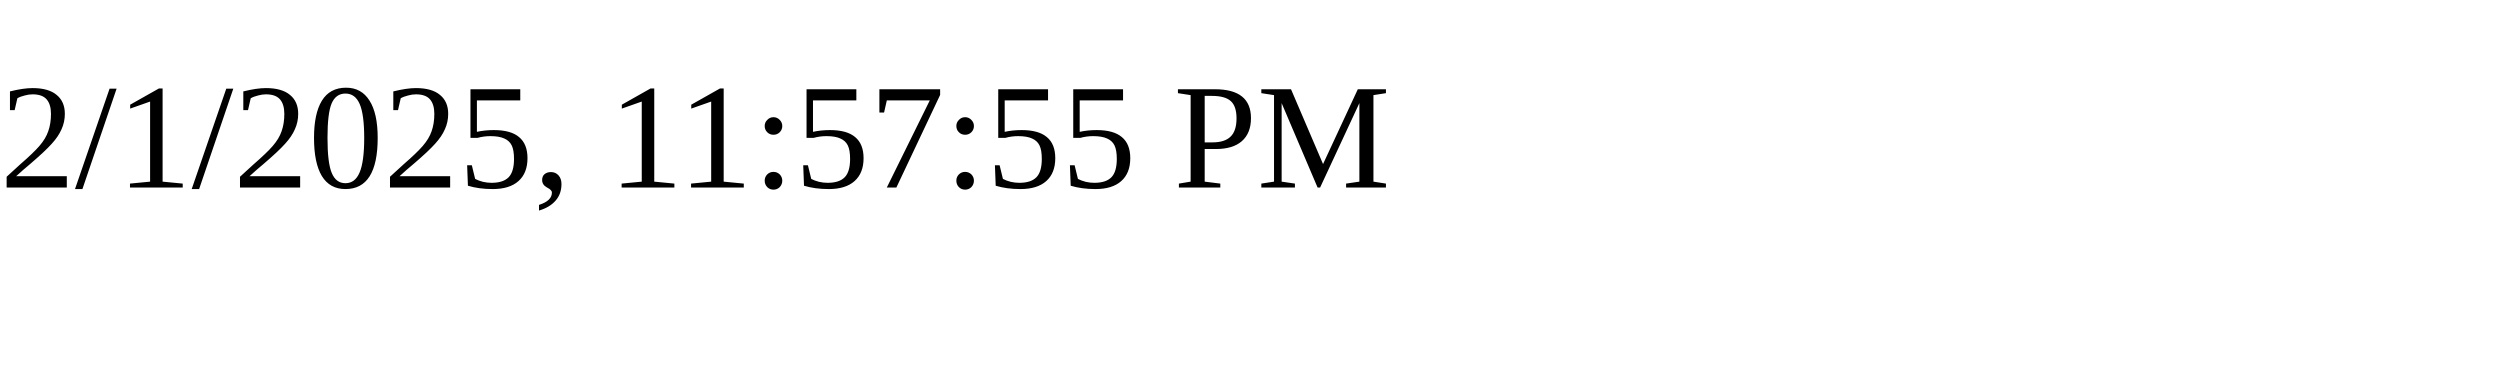
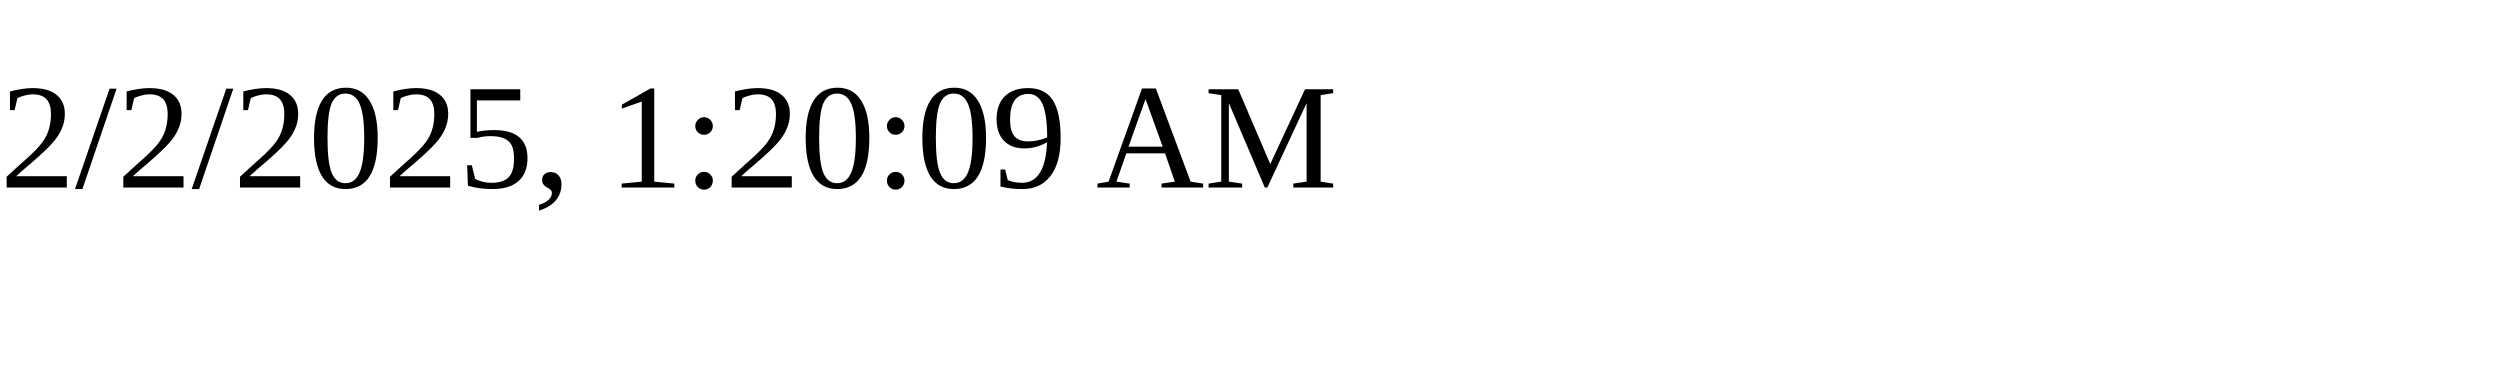
<svg xmlns="http://www.w3.org/2000/svg" height="30" width="200">
-   <text x="0" y="15">2/1/2025, 11:57:55 PM</text>
+   <text x="0" y="15">2/2/2025, 1:20:09 AM</text>
</svg>
